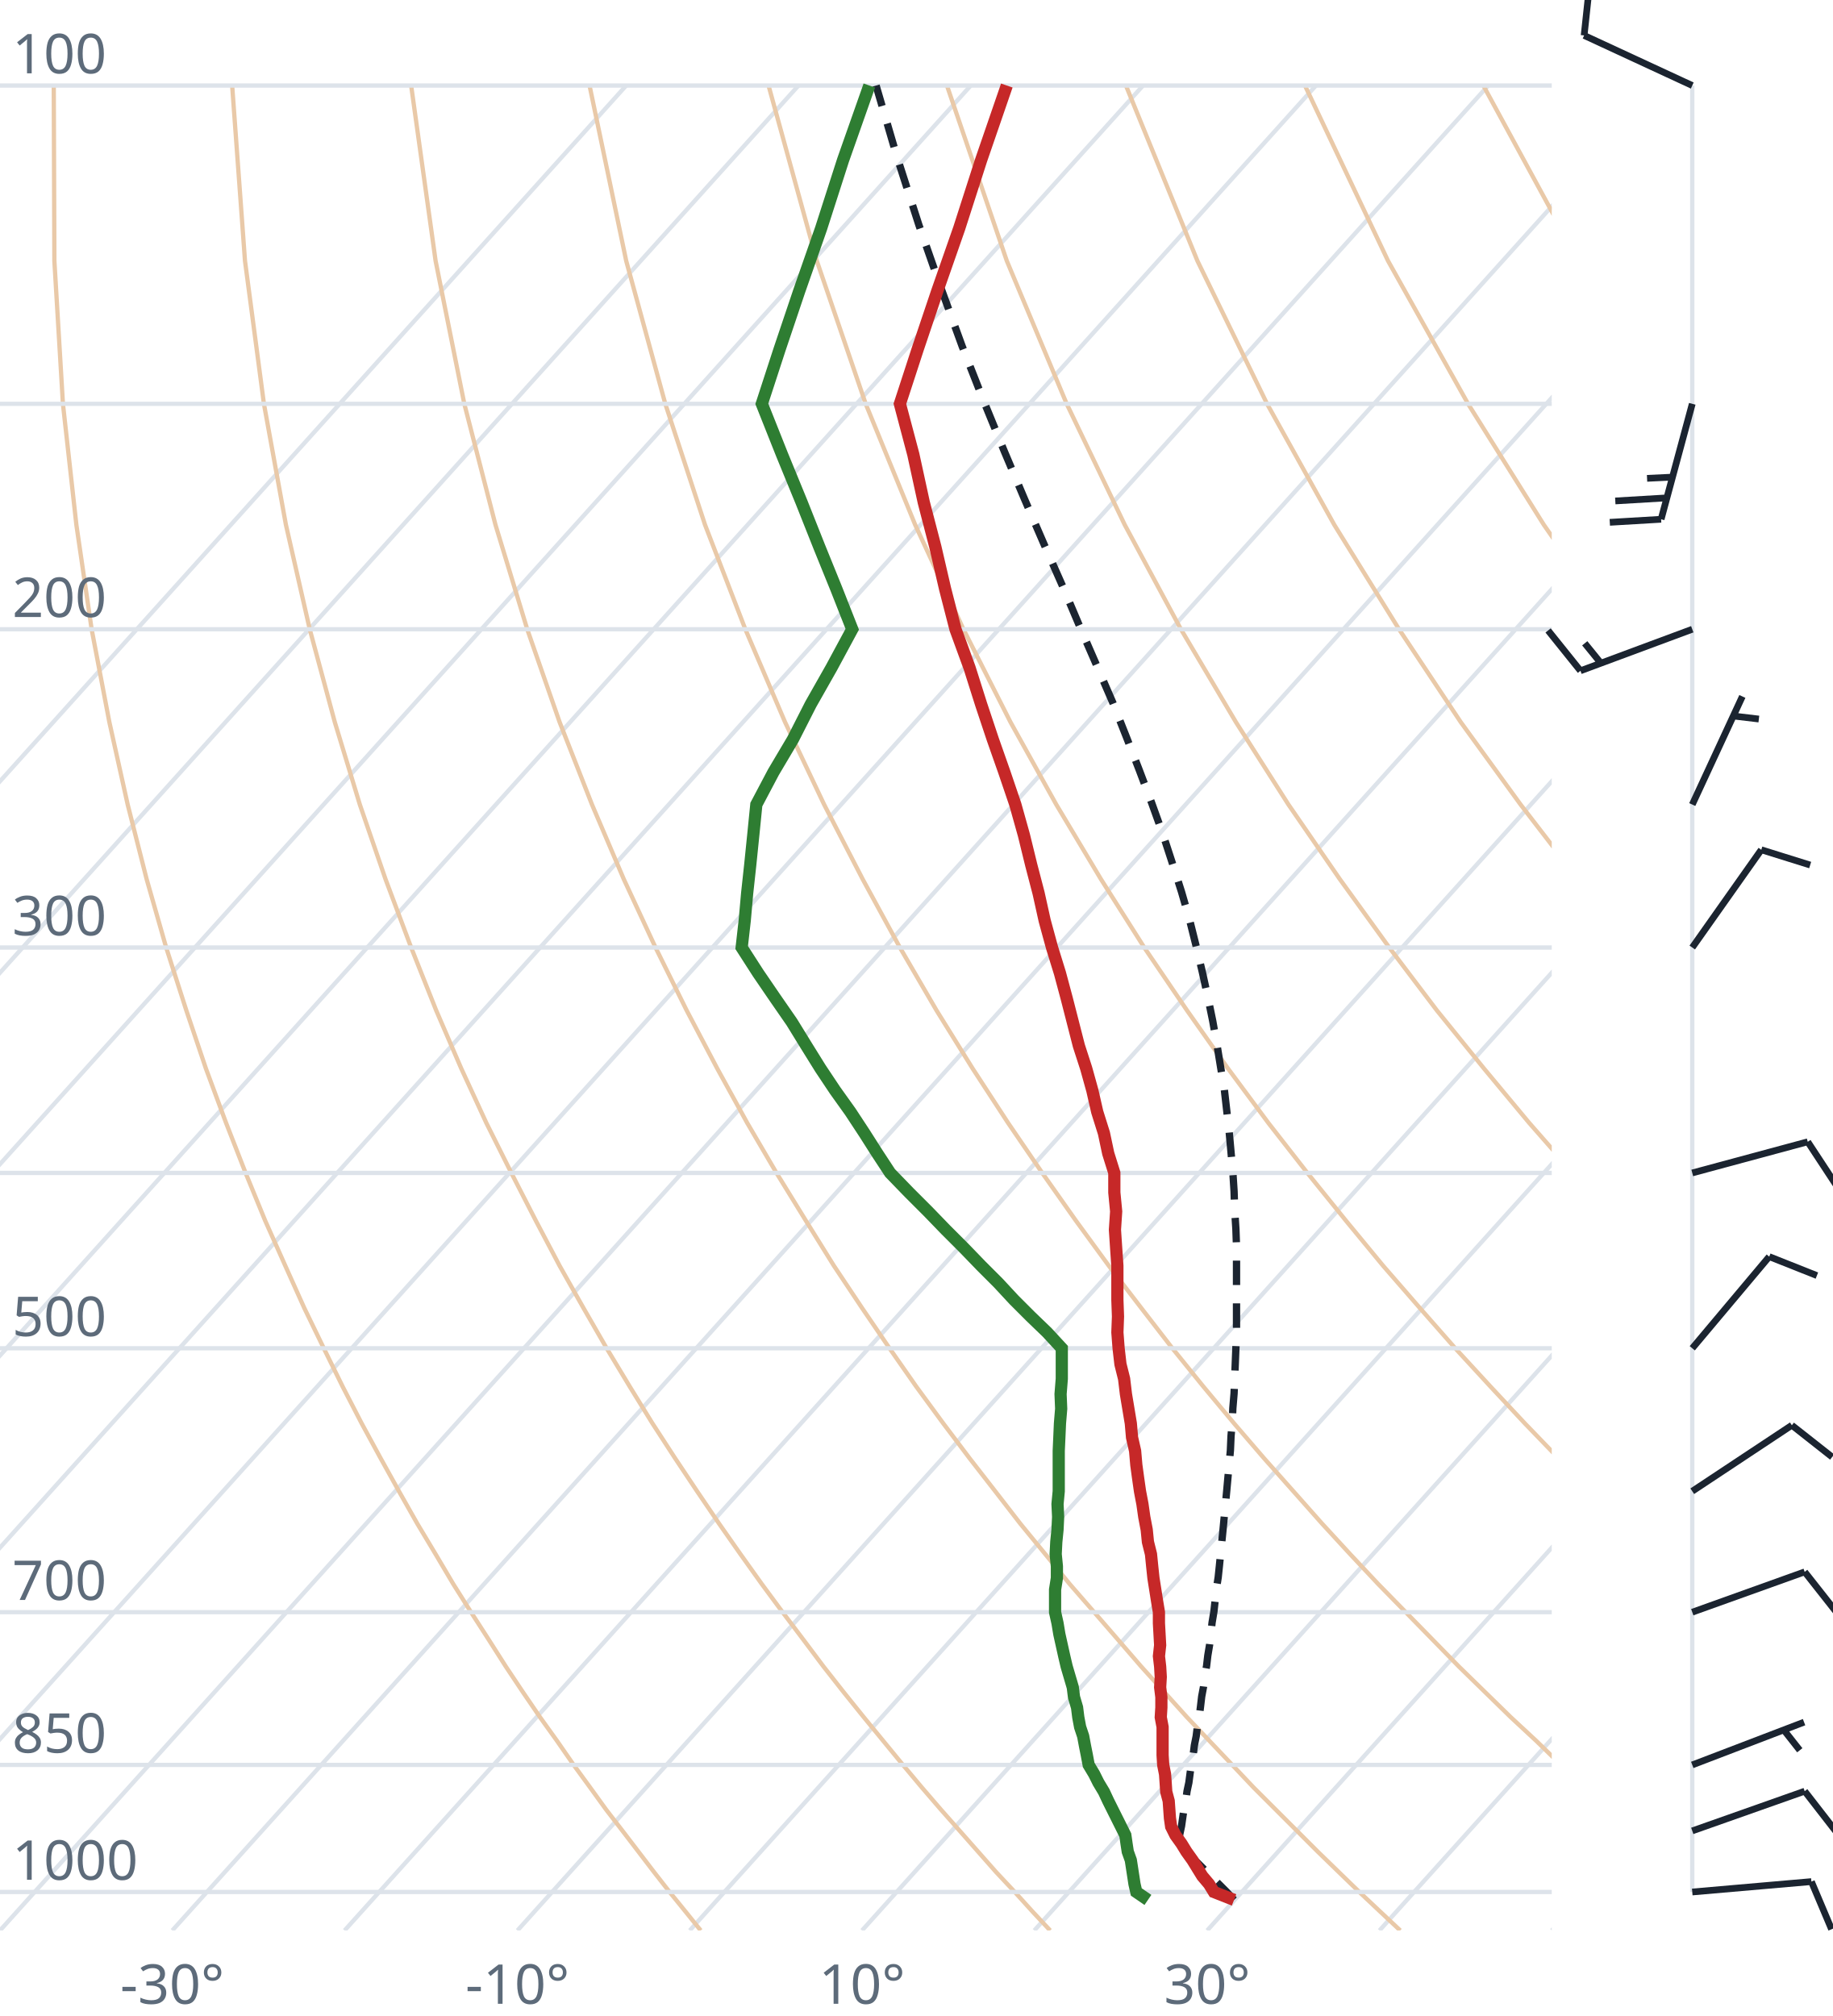
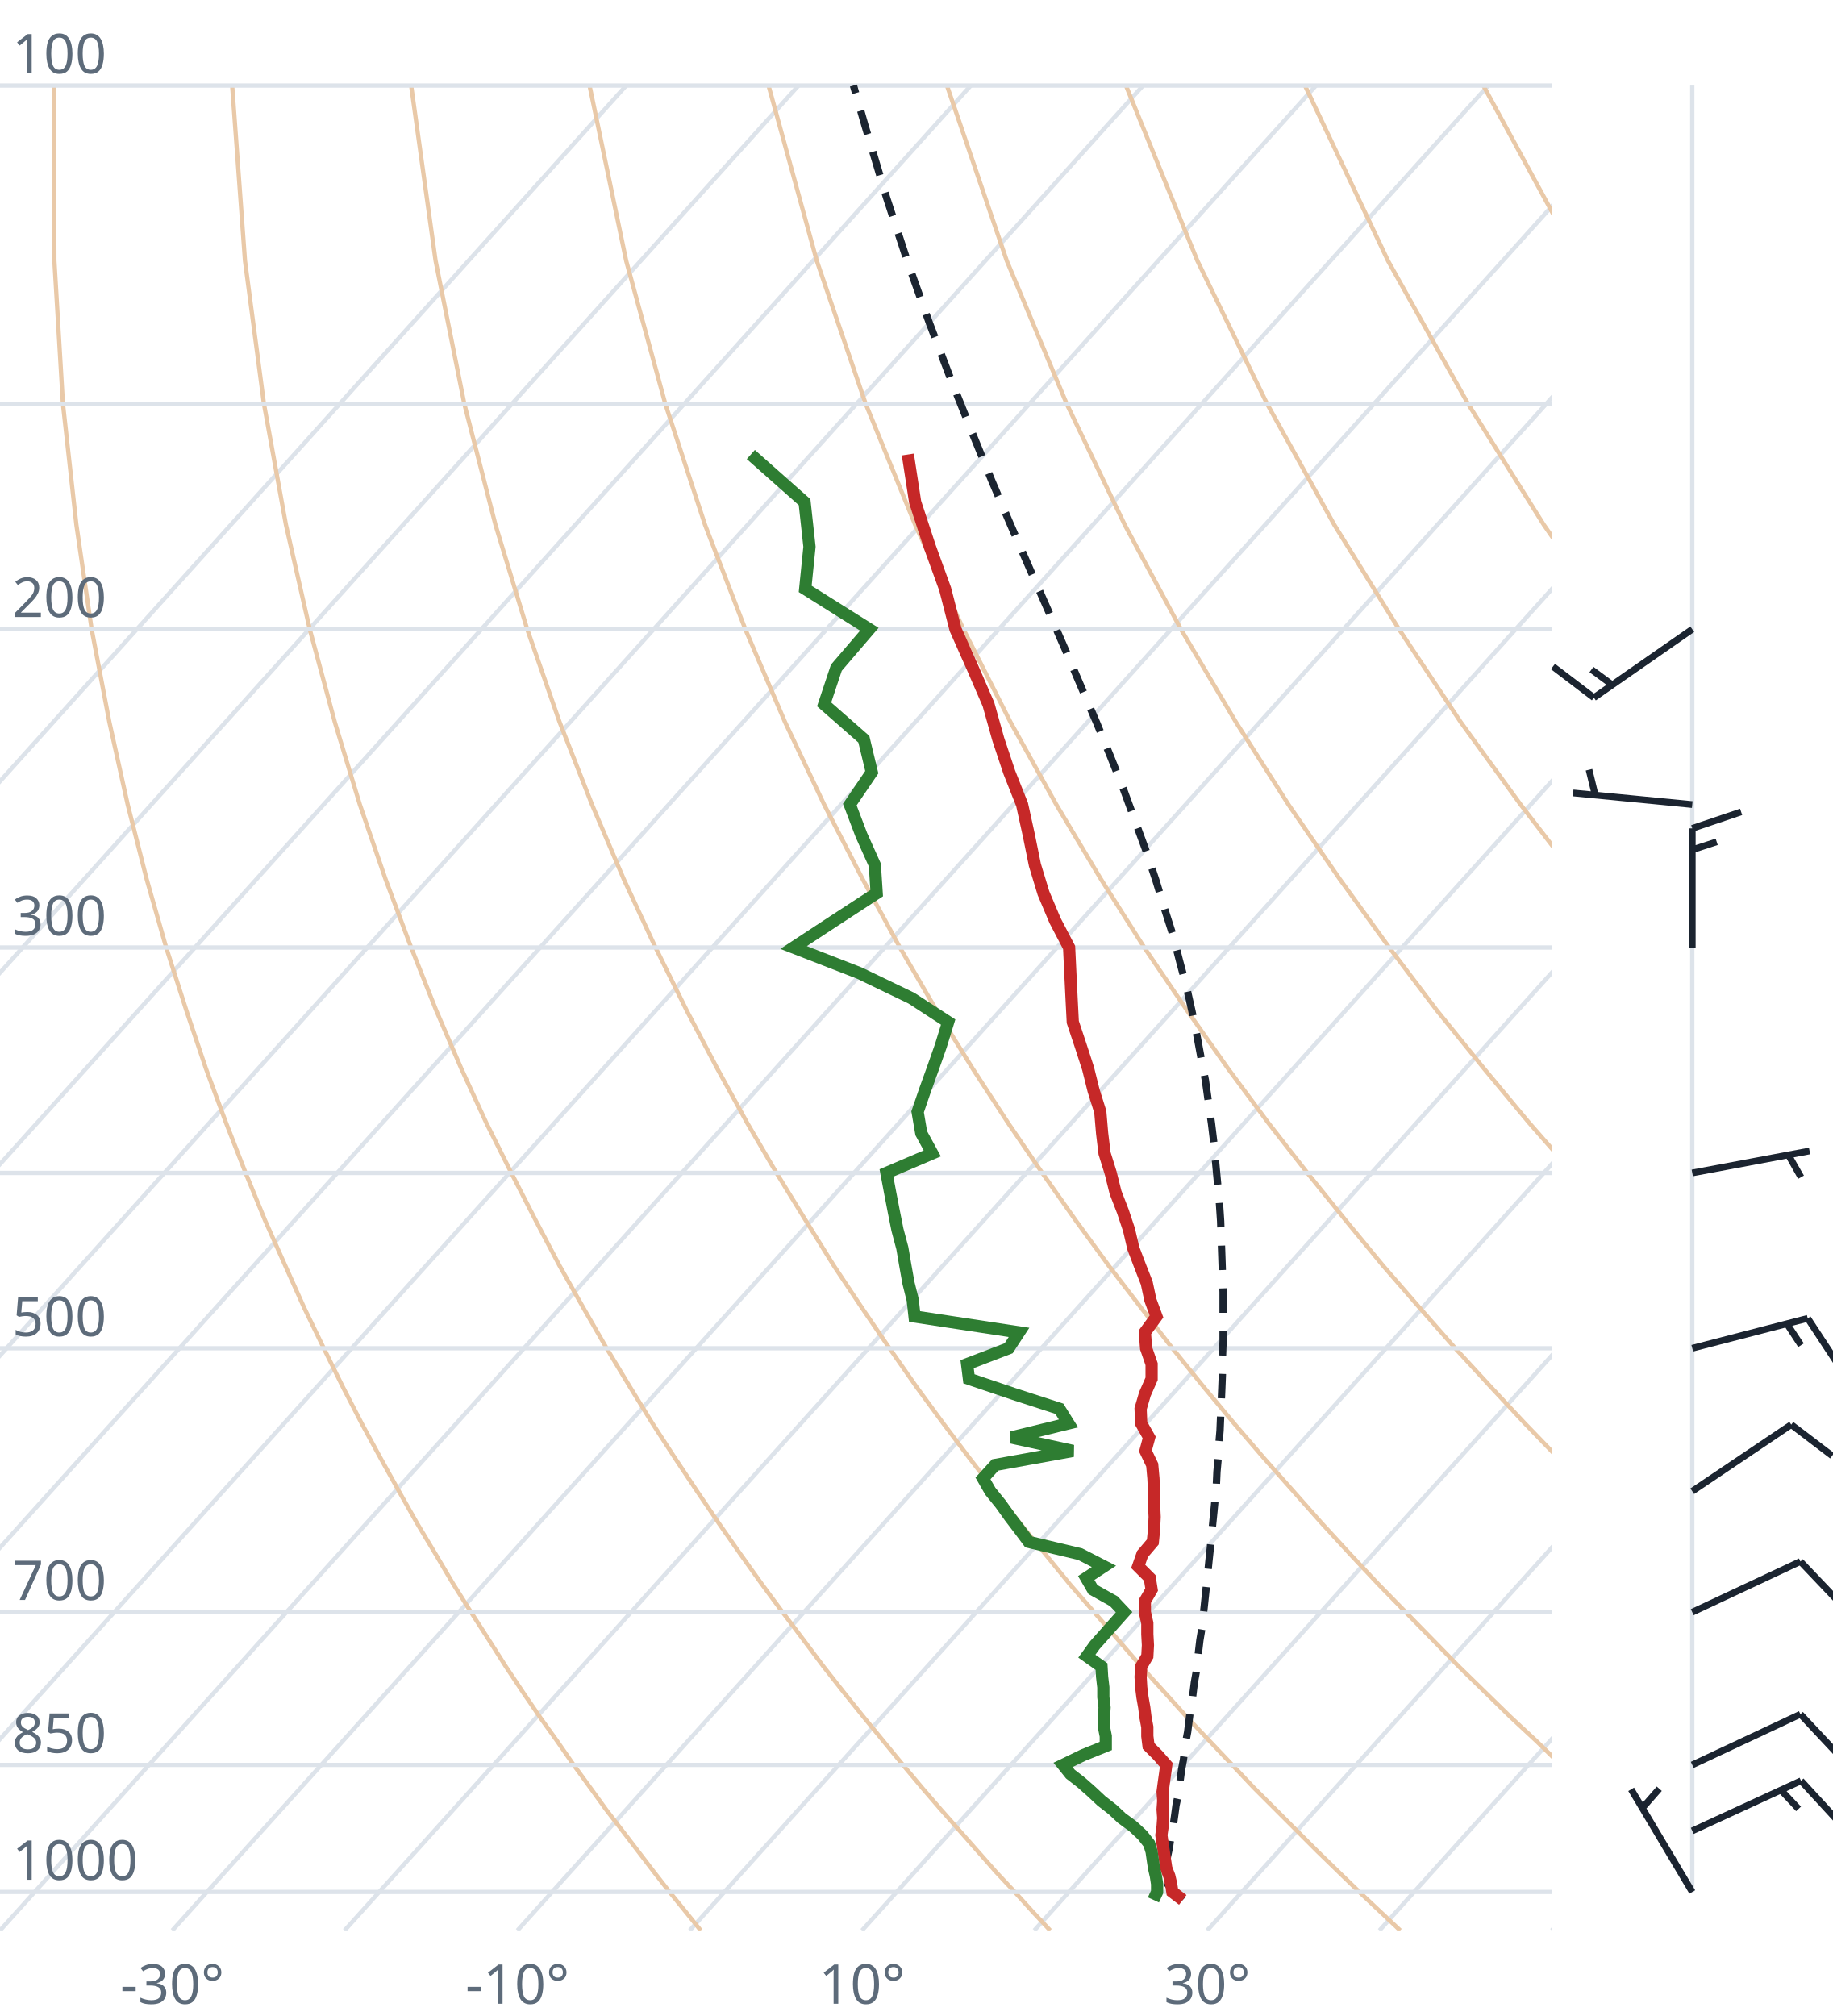
<svg xmlns="http://www.w3.org/2000/svg" viewBox="0 0 300 330" font-family="system-ui,sans-serif" font-size="9">
  <style>.g{stroke:#dde3ea;stroke-width:.7;fill:none}.ad{stroke:#e9c9a8;stroke-width:.7;fill:none}.t{stroke:#c62828;stroke-width:2;fill:none}.d{stroke:#2e7d32;stroke-width:2;fill:none}.pc{stroke:#1b2430;stroke-width:1.2;stroke-dasharray:4 3;fill:none}.barb{stroke:#1b2430;stroke-width:1.1;fill:#1b2430}text{fill:#5d6b7a}</style>
  <clipPath id="c">
    <rect x="0" y="0" width="254" height="316.0" />
  </clipPath>
  <g clip-path="url(#c)">
    <line class="g" x1="-169.3" y1="316.0" x2="102.5" y2="14.0" />
    <line class="g" x1="-141.1" y1="316.0" x2="130.7" y2="14.0" />
    <line class="g" x1="-112.9" y1="316.0" x2="158.9" y2="14.0" />
    <line class="g" x1="-84.7" y1="316.0" x2="187.1" y2="14.0" />
    <line class="g" x1="-56.4" y1="316.0" x2="215.4" y2="14.0" />
    <line class="g" x1="-28.2" y1="316.0" x2="243.6" y2="14.0" />
    <line class="g" x1="0.0" y1="316.0" x2="271.8" y2="14.0" />
    <line class="g" x1="28.2" y1="316.0" x2="300.0" y2="14.0" />
    <line class="g" x1="56.4" y1="316.0" x2="328.2" y2="14.0" />
    <line class="g" x1="84.7" y1="316.0" x2="356.5" y2="14.0" />
    <line class="g" x1="112.9" y1="316.0" x2="384.7" y2="14.0" />
    <line class="g" x1="141.1" y1="316.0" x2="412.9" y2="14.0" />
    <line class="g" x1="169.3" y1="316.0" x2="441.1" y2="14.0" />
    <line class="g" x1="197.6" y1="316.0" x2="469.4" y2="14.0" />
    <line class="g" x1="225.8" y1="316.0" x2="497.6" y2="14.0" />
    <line class="g" x1="254.0" y1="316.0" x2="525.8" y2="14.0" />
    <path class="ad" d="M114.7,316.0L112.2,312.9L109.6,309.7L107.1,306.5L104.5,303.1L101.9,299.7L99.2,296.2L96.6,292.6L93.9,288.9L91.2,285.0L88.4,281.1L85.6,277.0L82.8,272.8L80.0,268.4L77.1,263.9L74.2,259.3L71.3,254.4L68.3,249.4L65.3,244.1L62.3,238.7L59.2,233.0L56.1,227.0L53.0,220.7L49.8,214.1L46.7,207.2L43.4,199.8L40.2,192.0L37.0,183.8L33.7,174.9L30.5,165.4L27.2,155.1L24.0,143.9L20.9,131.7L17.9,118.2L15.0,103.0L12.5,85.9L10.3,66.1L8.9,42.7L8.8,14.0" />
    <path class="ad" d="M171.9,316.0L169.0,312.9L166.1,309.7L163.1,306.5L160.1,303.1L157.1,299.7L154.0,296.2L150.9,292.6L147.8,288.9L144.6,285.0L141.4,281.1L138.1,277.0L134.8,272.8L131.5,268.4L128.1,263.9L124.7,259.3L121.2,254.4L117.7,249.4L114.1,244.1L110.5,238.7L106.8,233.0L103.1,227.0L99.3,220.7L95.5,214.1L91.6,207.2L87.7,199.8L83.7,192.0L79.6,183.8L75.5,174.9L71.4,165.4L67.3,155.1L63.1,143.9L58.9,131.7L54.8,118.2L50.7,103.0L46.8,85.9L43.2,66.1L40.1,42.7L38.0,14.0" />
    <path class="ad" d="M229.2,316.0L225.9,312.9L222.5,309.7L219.2,306.5L215.7,303.1L212.3,299.7L208.8,296.2L205.2,292.6L201.7,288.9L198.0,285.0L194.3,281.1L190.6,277.0L186.8,272.8L183.0,268.4L179.1,263.9L175.1,259.3L171.1,254.4L167.0,249.4L162.9,244.1L158.7,238.7L154.4,233.0L150.0,227.0L145.6,220.7L141.1,214.1L136.5,207.2L131.9,199.8L127.1,192.0L122.3,183.8L117.4,174.9L112.4,165.4L107.3,155.1L102.1,143.9L96.9,131.7L91.6,118.2L86.3,103.0L81.1,85.9L76.0,66.1L71.3,42.7L67.3,14.0" />
    <path class="ad" d="M286.4,316.0L282.7,312.9L279.0,309.7L275.2,306.5L271.4,303.1L267.5,299.7L263.6,296.2L259.6,292.6L255.5,288.9L251.5,285.0L247.3,281.1L243.1,277.0L238.8,272.8L234.5,268.4L230.1,263.9L225.6,259.3L221.0,254.4L216.4,249.4L211.7,244.1L206.9,238.7L202.0,233.0L197.0,227.0L191.9,220.7L186.8,214.1L181.5,207.2L176.1,199.8L170.6,192.0L165.0,183.8L159.2,174.9L153.3,165.4L147.3,155.1L141.2,143.9L134.9,131.7L128.5,118.2L122.0,103.0L115.4,85.9L108.9,66.1L102.5,42.7L96.5,14.0" />
    <path class="ad" d="M343.6,316.0L339.5,312.9L335.4,309.7L331.2,306.5L327.0,303.1L322.7,299.7L318.3,296.2L313.9,292.6L309.4,288.9L304.9,285.0L300.3,281.1L295.6,277.0L290.8,272.8L286.0,268.4L281.0,263.9L276.0,259.3L270.9,254.4L265.7,249.4L260.5,244.1L255.1,238.7L249.6,233.0L244.0,227.0L238.2,220.7L232.4,214.1L226.4,207.2L220.3,199.8L214.0,192.0L207.6,183.8L201.0,174.9L194.3,165.4L187.3,155.1L180.2,143.9L172.9,131.7L165.4,118.2L157.7,103.0L149.8,85.9L141.7,66.1L133.7,42.7L125.8,14.0" />
    <path class="ad" d="M400.9,316.0L396.4,312.9L391.9,309.7L387.3,306.5L382.6,303.1L377.9,299.7L373.1,296.2L368.2,292.6L363.3,288.9L358.3,285.0L353.2,281.1L348.1,277.0L342.8,272.8L337.5,268.4L332.0,263.9L326.5,259.3L320.9,254.4L315.1,249.4L309.2,244.1L303.3,238.7L297.2,233.0L290.9,227.0L284.6,220.7L278.0,214.1L271.4,207.2L264.5,199.8L257.5,192.0L250.3,183.8L242.9,174.9L235.2,165.4L227.4,155.1L219.3,143.9L210.9,131.7L202.3,118.2L193.3,103.0L184.1,85.9L174.6,66.1L164.8,42.7L155.0,14.0" />
    <path class="ad" d="M458.1,316.0L453.2,312.9L448.3,309.7L443.3,306.5L438.2,303.1L433.1,299.7L427.9,296.2L422.6,292.6L417.2,288.9L411.7,285.0L406.2,281.1L400.5,277.0L394.8,272.8L389.0,268.4L383.0,263.9L376.9,259.3L370.8,254.4L364.5,249.4L358.0,244.1L351.5,238.7L344.8,233.0L337.9,227.0L330.9,220.7L323.7,214.1L316.3,207.2L308.7,199.8L300.9,192.0L292.9,183.8L284.7,174.9L276.2,165.4L267.4,155.1L258.3,143.9L248.9,131.7L239.1,118.2L229.0,103.0L218.4,85.9L207.4,66.1L196.0,42.7L184.3,14.0" />
    <path class="ad" d="M515.3,316.0L510.1,312.9L504.7,309.7L499.3,306.5L493.9,303.1L488.3,299.7L482.7,296.2L476.9,292.6L471.1,288.9L465.2,285.0L459.2,281.1L453.0,277.0L446.8,272.8L440.5,268.4L434.0,263.9L427.4,259.3L420.7,254.4L413.8,249.4L406.8,244.1L399.7,238.7L392.4,233.0L384.9,227.0L377.2,220.7L369.3,214.1L361.2,207.2L352.9,199.8L344.4,192.0L335.6,183.8L326.5,174.9L317.1,165.4L307.4,155.1L297.4,143.9L286.9,131.7L276.0,118.2L264.6,103.0L252.7,85.9L240.3,66.1L227.2,42.7L213.6,14.0" />
    <path class="ad" d="M572.6,316.0L566.9,312.9L561.2,309.7L555.4,306.5L549.5,303.1L543.5,299.7L537.4,296.2L531.3,292.6L525.0,288.9L518.6,285.0L512.1,281.1L505.5,277.0L498.8,272.8L491.9,268.4L485.0,263.9L477.9,259.3L470.6,254.4L463.2,249.4L455.6,244.1L447.9,238.7L439.9,233.0L431.8,227.0L423.5,220.7L415.0,214.1L406.2,207.2L397.2,199.8L387.9,192.0L378.3,183.8L368.4,174.9L358.1,165.4L347.5,155.1L336.4,143.9L324.9,131.7L312.9,118.2L300.3,103.0L287.1,85.9L273.1,66.1L258.4,42.7L242.8,14.0" />
    <path class="ad" d="M629.8,316.0L623.8,312.9L617.6,309.7L611.4,306.5L605.1,303.1L598.7,299.7L592.2,296.2L585.6,292.6L578.9,288.9L572.0,285.0L565.1,281.1L558.0,277.0L550.8,272.8L543.4,268.4L536.0,263.9L528.3,259.3L520.5,254.4L512.5,249.4L504.4,244.1L496.1,238.7L487.5,233.0L478.8,227.0L469.8,220.7L460.6,214.1L451.1,207.2L441.4,199.8L431.3,192.0L420.9,183.8L410.2,174.9L399.1,165.4L387.5,155.1L375.5,143.9L362.9,131.7L349.8,118.2L335.9,103.0L321.4,85.9L306.0,66.1L289.6,42.7L272.1,14.0" />
    <line class="g" x1="0" y1="309.7" x2="254" y2="309.7" />
    <line class="g" x1="0" y1="288.9" x2="254" y2="288.9" />
    <line class="g" x1="0" y1="263.9" x2="254" y2="263.9" />
    <line class="g" x1="0" y1="220.7" x2="254" y2="220.7" />
    <line class="g" x1="0" y1="192.0" x2="254" y2="192.0" />
    <line class="g" x1="0" y1="155.1" x2="254" y2="155.1" />
    <line class="g" x1="0" y1="103.0" x2="254" y2="103.0" />
    <line class="g" x1="0" y1="66.1" x2="254" y2="66.1" />
    <line class="g" x1="0" y1="14.0" x2="254" y2="14.0" />
-     <path class="pc" d="M202.0,311.0L200.8,309.7L199.5,308.4L198.2,307.1L196.9,305.8L195.6,304.5L194.3,303.1L193.0,301.8L192.9,301.7L193.1,300.3L193.4,298.9L193.6,297.5L193.8,296.1L194.1,294.7L194.3,293.2L194.6,291.8L194.8,290.3L195.0,288.8L195.3,287.3L195.5,285.7L195.8,284.2L196.0,282.6L196.3,281.0L196.5,279.4L196.7,277.7L197.0,276.1L197.2,274.4L197.5,272.7L197.7,271.0L198.0,269.2L198.2,267.4L198.4,265.6L198.7,263.8L198.9,262.0L199.1,260.1L199.4,258.2L199.6,256.3L199.8,254.3L200.0,252.3L200.2,250.3L200.4,248.2L200.6,246.1L200.8,244.0L201.0,241.8L201.2,239.6L201.4,237.4L201.5,235.1L201.7,232.8L201.8,230.5L202.0,228.1L202.1,225.6L202.2,223.1L202.3,220.6L202.4,218.0L202.4,215.3L202.4,212.6L202.4,209.8L202.4,207.0L202.4,204.1L202.3,201.2L202.1,198.1L202.0,195.0L201.8,191.9L201.5,188.6L201.2,185.3L200.8,181.8L200.4,178.3L199.8,174.7L199.2,171.0L198.5,167.1L197.7,163.2L196.8,159.1L195.8,154.9L194.7,150.5L193.4,146.0L191.9,141.3L190.3,136.4L188.5,131.4L186.5,126.1L184.4,120.7L182.1,114.9L179.5,108.9L176.8,102.7L174.0,96.1L170.9,89.1L167.7,81.7L164.4,73.9L161.0,65.6L157.5,56.7L154.0,47.1L150.4,36.8L146.8,25.6L143.4,14.0" />
-     <path class="t" d="M202.0,311.0L198.7,309.7L197.9,308.4L196.8,307.1L196.0,305.8L195.2,304.5L194.2,303.1L193.4,301.8L192.4,300.4L191.7,299.0L191.5,297.6L191.4,296.2L191.3,294.8L190.9,293.3L190.8,291.8L190.7,290.4L190.4,288.9L190.3,287.3L190.3,285.8L190.3,284.2L190.3,282.7L190.0,281.1L190.1,279.5L190.1,277.8L189.9,276.2L190.0,274.5L189.9,272.8L189.7,271.1L189.9,269.3L189.8,267.5L189.7,265.7L189.7,263.9L189.4,262.1L189.1,260.2L188.8,258.3L188.6,256.4L188.4,254.4L187.9,252.4L187.7,250.4L187.3,248.3L187.0,246.2L186.6,244.1L186.3,242.0L186.0,239.8L185.8,237.5L185.3,235.3L185.1,233.0L184.7,230.6L184.3,228.2L184.0,225.7L183.4,223.3L183.1,220.7L182.9,218.1L183.0,215.5L182.9,212.8L182.9,210.0L182.9,207.2L182.7,204.3L182.5,201.3L182.7,198.3L182.4,195.2L182.4,192.0L181.4,188.8L180.7,185.5L179.6,182.0L178.8,178.5L177.8,174.9L176.6,171.2L175.6,167.3L174.6,163.4L173.5,159.3L172.2,155.1L171.0,150.7L170.0,146.2L168.8,141.6L167.6,136.7L166.2,131.7L164.4,126.4L162.5,121.0L160.6,115.3L158.7,109.3L156.4,103.0L154.7,96.4L153.1,89.5L151.2,82.2L149.5,74.4L147.3,66.1L150.2,57.2L153.4,47.7L157.0,37.4L160.6,26.2L164.8,14.0" />
-     <path class="d" d="M187.9,311.0L186.0,309.7L185.7,308.4L185.5,307.1L185.3,305.8L185.1,304.5L184.6,303.1L184.4,301.8L184.2,300.4L183.5,299.0L182.8,297.6L182.1,296.2L181.4,294.8L180.7,293.3L179.8,291.8L179.1,290.4L178.2,288.9L177.9,287.3L177.6,285.8L177.3,284.2L176.8,282.7L176.5,281.1L176.3,279.5L175.8,277.8L175.6,276.2L175.1,274.5L174.6,272.8L174.2,271.1L173.8,269.3L173.4,267.5L173.1,265.7L172.7,263.9L172.7,262.1L172.7,260.2L173.0,258.3L173.0,256.4L172.8,254.4L172.9,252.4L173.1,250.4L173.2,248.3L173.1,246.2L173.3,244.1L173.3,242.0L173.3,239.8L173.3,237.5L173.4,235.3L173.5,233.0L173.7,230.6L173.6,228.2L173.8,225.7L173.8,223.3L173.8,220.7L171.4,218.1L168.7,215.5L166.0,212.8L163.4,210.0L160.6,207.2L157.8,204.3L154.8,201.3L151.9,198.3L148.8,195.2L145.7,192.0L143.6,188.8L141.5,185.5L139.2,182.0L136.7,178.5L134.3,174.9L132.0,171.2L129.6,167.3L126.9,163.4L124.1,159.3L121.4,155.1L121.9,150.7L122.3,146.2L122.8,141.6L123.3,136.7L123.8,131.7L126.6,126.4L129.8,121.0L132.7,115.3L136.1,109.3L139.5,103.0L136.9,96.4L134.1,89.5L131.2,82.2L128.0,74.4L124.7,66.1L127.6,57.2L130.8,47.7L134.4,37.4L138.0,26.2L142.3,14.0" />
+     <path class="pc" d="M193.6,311.0L192.3,309.7L191.1,308.4L190.5,307.8L190.7,306.5L190.9,305.2L191.1,303.9L191.4,302.5L191.6,301.1L191.8,299.8L192.1,298.4L192.3,297.0L192.5,295.5L192.8,294.1L193.0,292.6L193.2,291.2L193.4,289.7L193.7,288.1L193.9,286.6L194.1,285.1L194.4,283.5L194.6,281.9L194.8,280.3L195.1,278.7L195.3,277.0L195.5,275.4L195.8,273.7L196.0,272.0L196.2,270.2L196.4,268.5L196.7,266.7L196.9,264.9L197.1,263.1L197.3,261.2L197.5,259.3L197.7,257.4L197.9,255.4L198.1,253.5L198.3,251.5L198.5,249.4L198.7,247.4L198.9,245.3L199.1,243.1L199.2,240.9L199.4,238.7L199.5,236.5L199.7,234.2L199.8,231.8L199.9,229.5L200.0,227.1L200.1,224.6L200.1,222.1L200.2,219.5L200.2,216.9L200.2,214.2L200.2,211.5L200.1,208.7L200.0,205.8L199.9,202.9L199.8,199.9L199.6,196.9L199.3,193.7L199.0,190.5L198.7,187.2L198.3,183.9L197.8,180.4L197.3,176.8L196.6,173.2L195.9,169.4L195.1,165.5L194.2,161.5L193.1,157.4L192.0,153.1L190.6,148.7L189.2,144.1L187.6,139.3L185.8,134.4L183.9,129.2L181.8,123.9L179.5,118.3L177.0,112.5L174.4,106.4L171.6,100.0L168.6,93.2L165.5,86.1L162.3,78.6L159.0,70.5L155.6,62.0L152.1,52.8L148.6,43.0L145.1,32.3L141.6,20.6L139.7,14.0" />
+     <path class="t" d="M193.6,311.0L191.9,309.7L191.7,308.4L191.4,307.1L190.9,305.8L190.7,304.5L190.5,303.1L190.3,301.8L190.1,300.4L190.3,299.0L190.4,297.6L190.3,296.2L190.4,294.8L190.3,293.3L190.5,291.8L190.7,290.4L190.9,288.9L189.5,287.3L188.0,285.8L187.8,284.2L187.8,282.7L187.5,281.1L187.3,279.5L187.0,277.8L186.8,276.2L186.7,274.5L186.8,272.8L187.8,271.1L187.9,269.3L187.8,267.5L187.8,265.7L187.4,263.9L187.4,262.1L188.5,260.2L188.2,258.3L186.3,256.4L187.0,254.4L188.7,252.4L188.9,250.4L189.0,248.3L188.9,246.2L188.9,244.1L188.8,242.0L188.6,239.8L187.5,237.5L188.1,235.3L186.8,233.0L186.7,230.6L187.4,228.2L188.5,225.7L188.5,223.3L187.6,220.7L187.4,218.1L189.3,215.5L188.3,212.8L187.7,210.0L186.6,207.2L185.5,204.3L184.8,201.3L183.8,198.3L182.6,195.2L181.8,192.0L180.8,188.8L180.4,185.5L180.1,182.0L179.0,178.5L178.1,174.9L176.9,171.2L175.6,167.3L175.4,163.4L175.2,159.3L175.0,155.1L172.7,150.7L170.8,146.2L169.4,141.6L168.4,136.7L167.3,131.7L165.2,126.4L163.4,121.0L161.8,115.3L159.2,109.3L156.4,103.0L154.7,96.4L152.2,89.5L149.8,82.2L148.6,74.4" />
+     <path class="d" d="M188.8,311.0L189.4,309.7L189.4,308.4L189.2,307.1L188.9,305.8L188.7,304.5L188.5,303.1L188.1,301.8L187.0,300.4L185.5,299.0L183.6,297.6L182.1,296.2L180.3,294.8L178.7,293.3L177.0,291.8L175.2,290.4L174.0,288.9L177.3,287.3L181.0,285.8L181.0,284.2L180.7,282.7L180.7,281.1L180.8,279.5L180.6,277.8L180.6,276.2L180.4,274.5L180.3,272.8L177.9,271.1L179.2,269.3L180.8,267.5L182.4,265.7L184.0,263.9L182.3,262.1L178.9,260.2L177.8,258.3L180.7,256.4L176.8,254.4L168.4,252.4L166.9,250.4L165.3,248.3L163.8,246.2L162.1,244.1L160.9,242.0L162.9,239.8L175.6,237.5L165.5,235.3L174.9,233.0L173.4,230.6L166.0,228.2L158.6,225.7L158.3,223.3L165.1,220.7L166.8,218.1L149.7,215.5L149.4,212.8L148.7,210.0L148.2,207.2L147.7,204.3L146.9,201.3L146.3,198.3L145.7,195.2L145.1,192.0L152.6,188.8L150.8,185.5L150.2,182.0L151.4,178.5L152.7,174.9L154.0,171.2L155.2,167.3L149.2,163.4L140.7,159.3L129.9,155.1L136.6,150.7L143.5,146.2L143.2,141.6L141.0,136.7L139.1,131.7L142.7,126.4L141.4,121.0L134.9,115.3L136.9,109.3L142.3,103.0L131.8,96.4L132.5,89.5L131.7,82.2L122.9,74.4" />
  </g>
  <text x="2" y="307.7">1000</text>
  <text x="2" y="286.9">850</text>
  <text x="2" y="261.9">700</text>
  <text x="2" y="218.7">500</text>
  <text x="2" y="153.1">300</text>
  <text x="2" y="101.0">200</text>
  <text x="2" y="12.0">100</text>
  <text x="28.2" y="328" text-anchor="middle">-30°</text>
  <text x="84.7" y="328" text-anchor="middle">-10°</text>
  <text x="141.1" y="328" text-anchor="middle">10°</text>
  <text x="197.6" y="328" text-anchor="middle">30°</text>
  <line class="g" x1="277.0" y1="309.7" x2="277.0" y2="14.0" />
-   <path class="barb" d="M277.0,309.7L296.5,308.0M296.5,308.0L299.8,315.8" />
-   <path class="barb" d="M277.0,299.7L295.4,293.2M295.4,293.2L300.6,299.9" />
-   <path class="barb" d="M277.0,288.9L295.3,281.9M292.0,283.2L294.6,286.5" />
-   <path class="barb" d="M277.0,263.9L295.4,257.3M295.4,257.3L300.6,263.9" />
-   <path class="barb" d="M277.0,244.1L293.3,233.3M293.3,233.3L299.9,238.5" />
-   <path class="barb" d="M277.0,220.7L289.6,205.7M289.6,205.7L297.4,208.8" />
-   <path class="barb" d="M277.0,192.0L295.9,186.9M295.9,186.9L300.5,193.9" />
-   <path class="barb" d="M277.0,155.1L288.3,139.1M288.3,139.1L296.3,141.6" />
-   <path class="barb" d="M277.0,131.7L285.2,114.0M283.7,117.2L287.9,117.7" />
-   <path class="barb" d="M277.0,103.0L258.7,109.8M258.7,109.8L253.4,103.2M262.0,108.5L259.4,105.3" />
-   <path class="barb" d="M277.0,66.1L271.9,85.0M271.9,85.0L263.5,85.5M272.8,81.5L264.4,82.0M273.8,78.1L269.6,78.3" />
-   <path class="barb" d="M277.0,14.0L259.3,5.8M259.3,5.8L260.2,-2.6" />
+   <path class="barb" d="M277.0,309.7L267.0,292.9M268.8,296.0L271.6,292.8" />
+   <path class="barb" d="M277.0,299.7L294.8,291.5M294.8,291.5L300.5,297.7M291.5,293.0L294.4,296.1" />
+   <path class="barb" d="M277.0,288.9L294.7,280.6M294.7,280.6L300.5,286.8" />
+   <path class="barb" d="M277.0,263.9L294.7,255.6M294.7,255.6L300.5,261.7" />
+   <path class="barb" d="M277.0,244.1L293.2,233.2M293.2,233.2L299.9,238.3" />
+   <path class="barb" d="M277.0,220.7L295.9,215.8M295.9,215.8L300.5,222.8M292.5,216.7L294.8,220.2" />
+   <path class="barb" d="M277.0,192.0L296.2,188.4M292.7,189.0L294.8,192.7" />
+   <path class="barb" d="M277.0,155.1L277.0,135.6M277.0,135.6L285.0,132.9M277.0,139.1L281.0,137.8" />
+   <path class="barb" d="M277.0,131.7L257.5,129.8M261.1,130.1L260.1,126.0" />
+   <path class="barb" d="M277.0,103.0L260.9,114.2M260.9,114.2L254.2,109.1M263.9,112.1L260.5,109.6" />
</svg>
